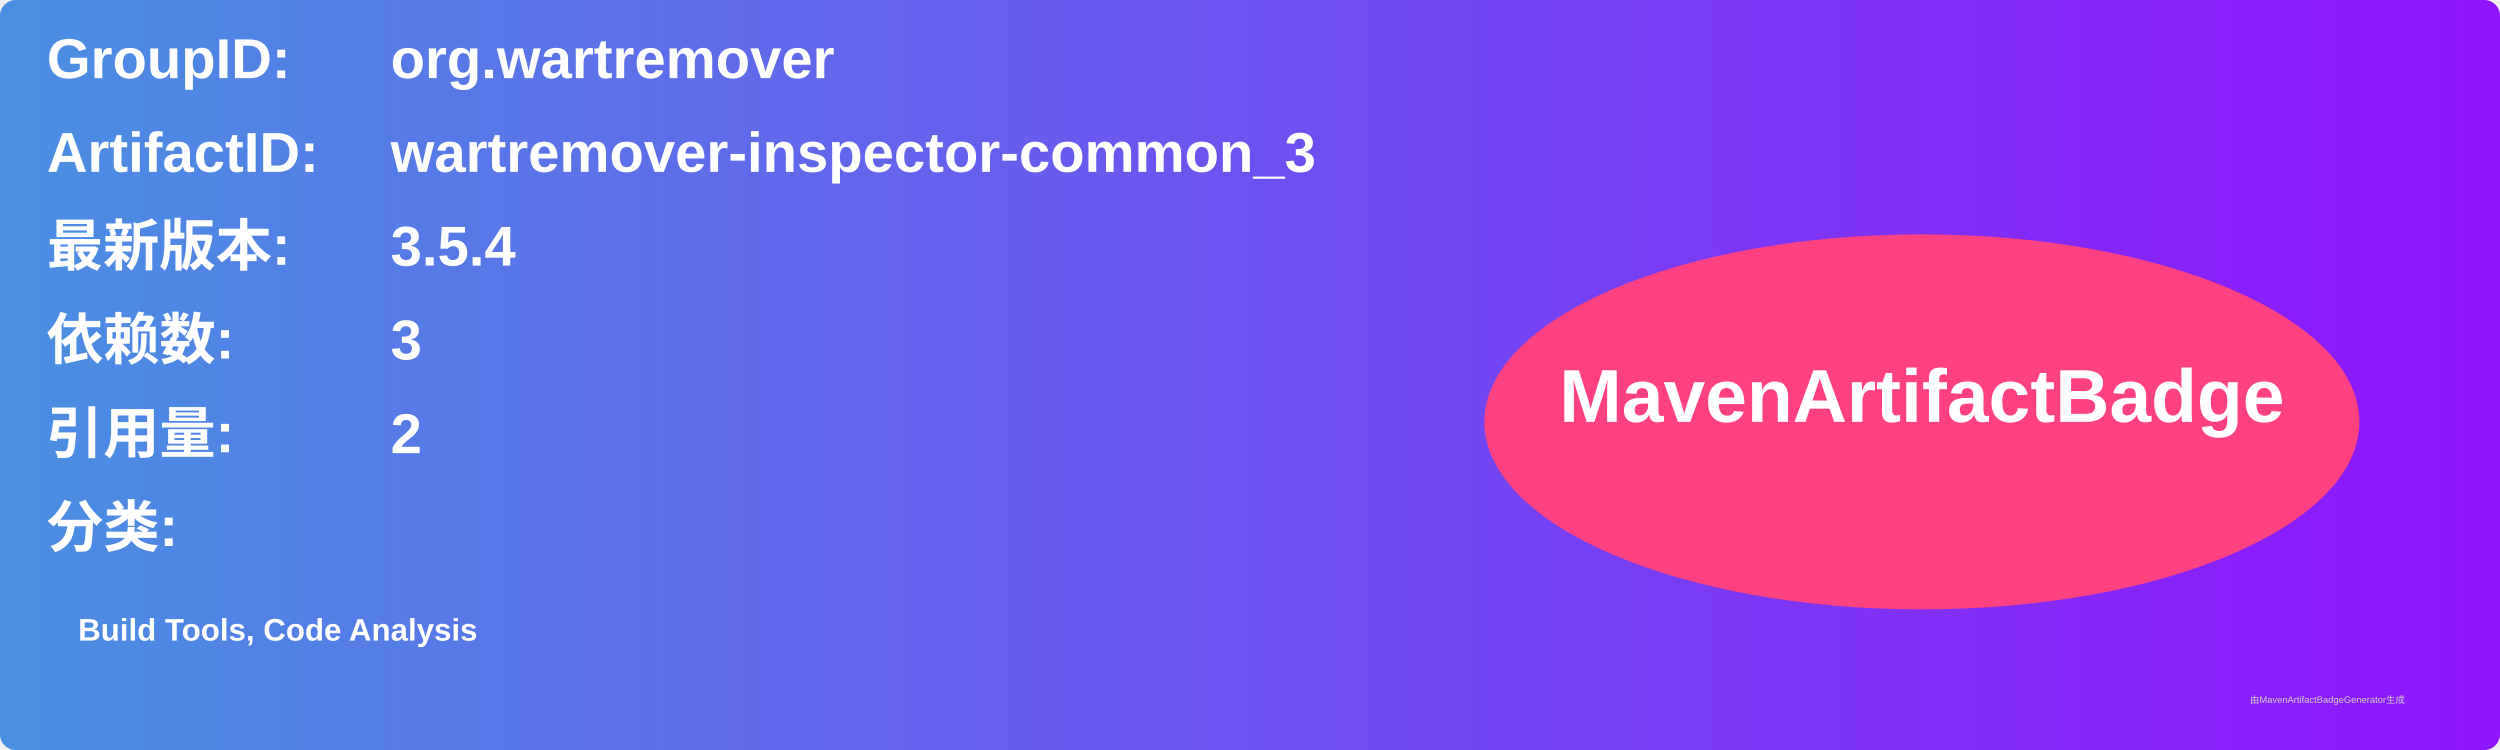
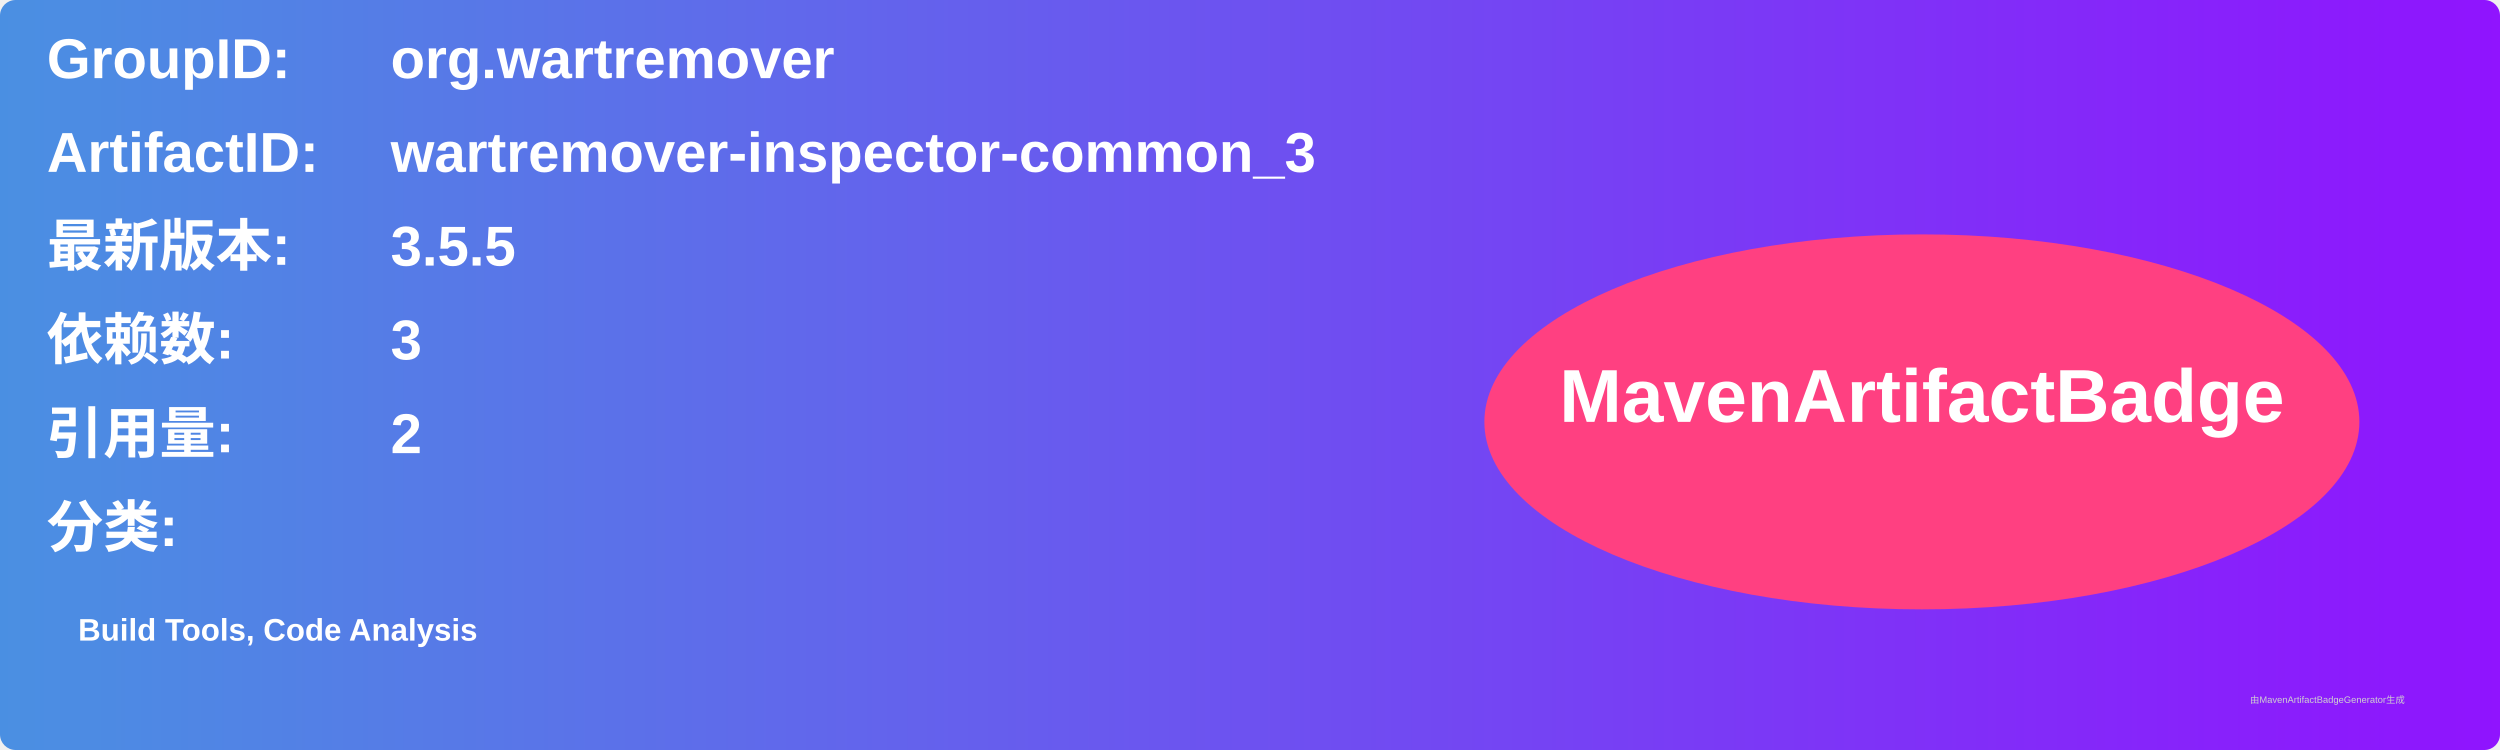
<svg xmlns="http://www.w3.org/2000/svg" width="800" height="240" viewBox="0 0 800 240">
  <linearGradient id="grad" x1="0%" y1="0%" x2="100%" y2="0%">
    <stop offset="0%" stop-color="#4a90e2" />
    <stop offset="100%" stop-color="#9013fe" />
  </linearGradient>
  <rect width="100%" height="100%" rx="5" ry="5" fill="url(#grad)" />
  <g transform="translate(15, 15)">
    <text x="0" y="10" font-family="Arial" font-size="18" fill="white" font-weight="bold" width="260">GroupID:</text>
    <text x="110" y="10" font-family="Arial" font-size="18" fill="white" font-weight="bold" width="460">org.wartremover</text>
    <text x="0" y="40" font-family="Arial" font-size="18" fill="white" font-weight="bold" width="260">ArtifactID:</text>
    <text x="110" y="40" font-family="Arial" font-size="18" fill="white" font-weight="bold" width="460">wartremover-inspector-common_3</text>
    <text x="0" y="70" font-family="Arial" font-size="18" fill="white" font-weight="bold">最新版本:</text>
    <text x="110" y="70" font-family="Arial" font-size="18" fill="white" font-weight="bold">
-       <tspan font-weight="bold">3.5.4</tspan>
+       <tspan font-weight="bold">3.5.5</tspan>
    </text>
    <text x="0" y="100" font-family="Arial" font-size="18" fill="white" font-weight="bold">依赖数: </text>
    <text x="110" y="100" font-family="Arial" font-size="18" fill="white">
      <tspan font-weight="bold">3</tspan>
    </text>
    <text x="0" y="130" font-family="Arial" font-size="18" fill="white" font-weight="bold">引用量: </text>
    <text x="110" y="130" font-family="Arial" font-size="18" fill="white">
      <tspan font-weight="bold">2</tspan>
    </text>
    <text x="0" y="160" font-family="Arial" font-size="18" fill="white" font-weight="bold">分类:</text>
    <text x="10" y="190" font-family="Arial" font-size="10" fill="white">
      <tspan font-weight="bold">Build Tools, Code Analysis</tspan>
    </text>
    <ellipse cx="600" cy="120" rx="140" ry="60" fill="#ff4081" />
    <text x="600" y="120" text-anchor="middle" font-family="Arial" font-size="24" fill="white" font-weight="bold">MavenArtifactBadge</text>
  </g>
  <text x="720" y="225" font-family="Arial" font-size="3" fill="#d0d0d0">由MavenArtifactBadgeGenerator生成</text>
</svg>
